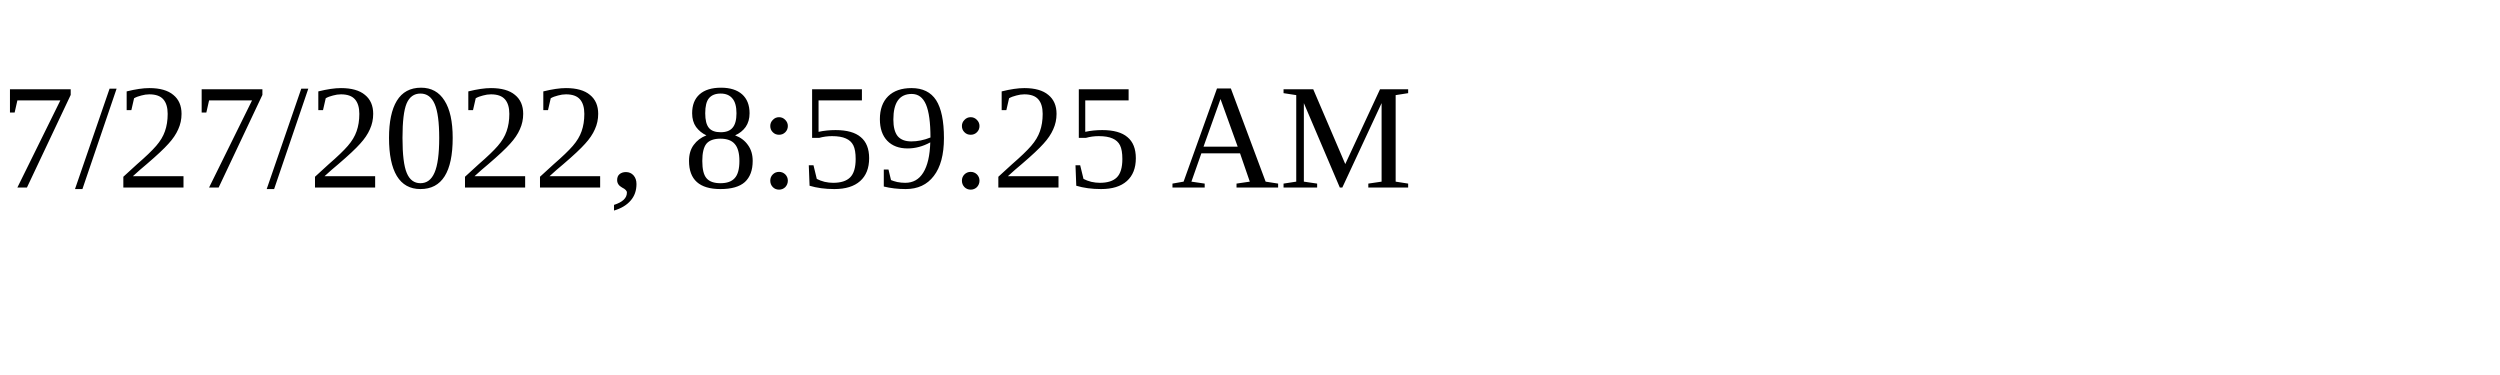
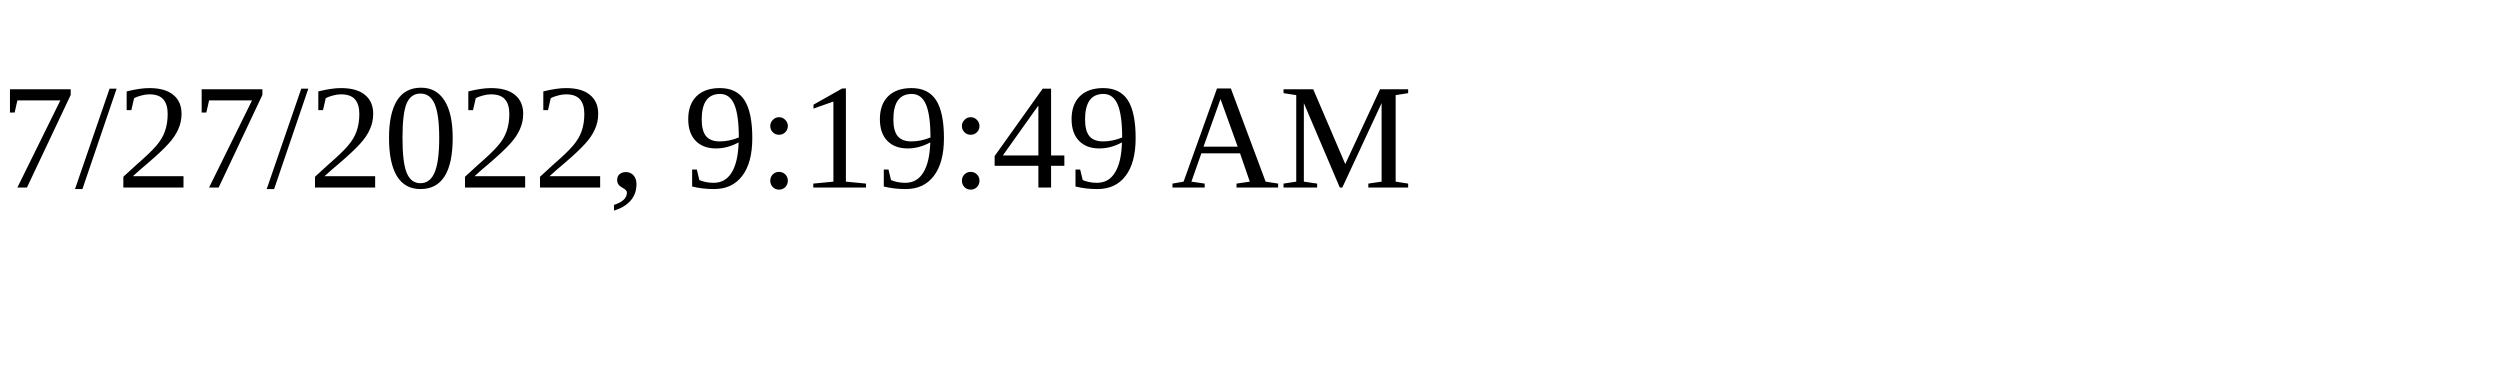
<svg xmlns="http://www.w3.org/2000/svg" height="30" width="200">
-   <text x="0" y="15">7/27/2022, 8:59:25 AM</text>
+   <text x="0" y="15">7/27/2022, 9:19:49 AM</text>
</svg>
